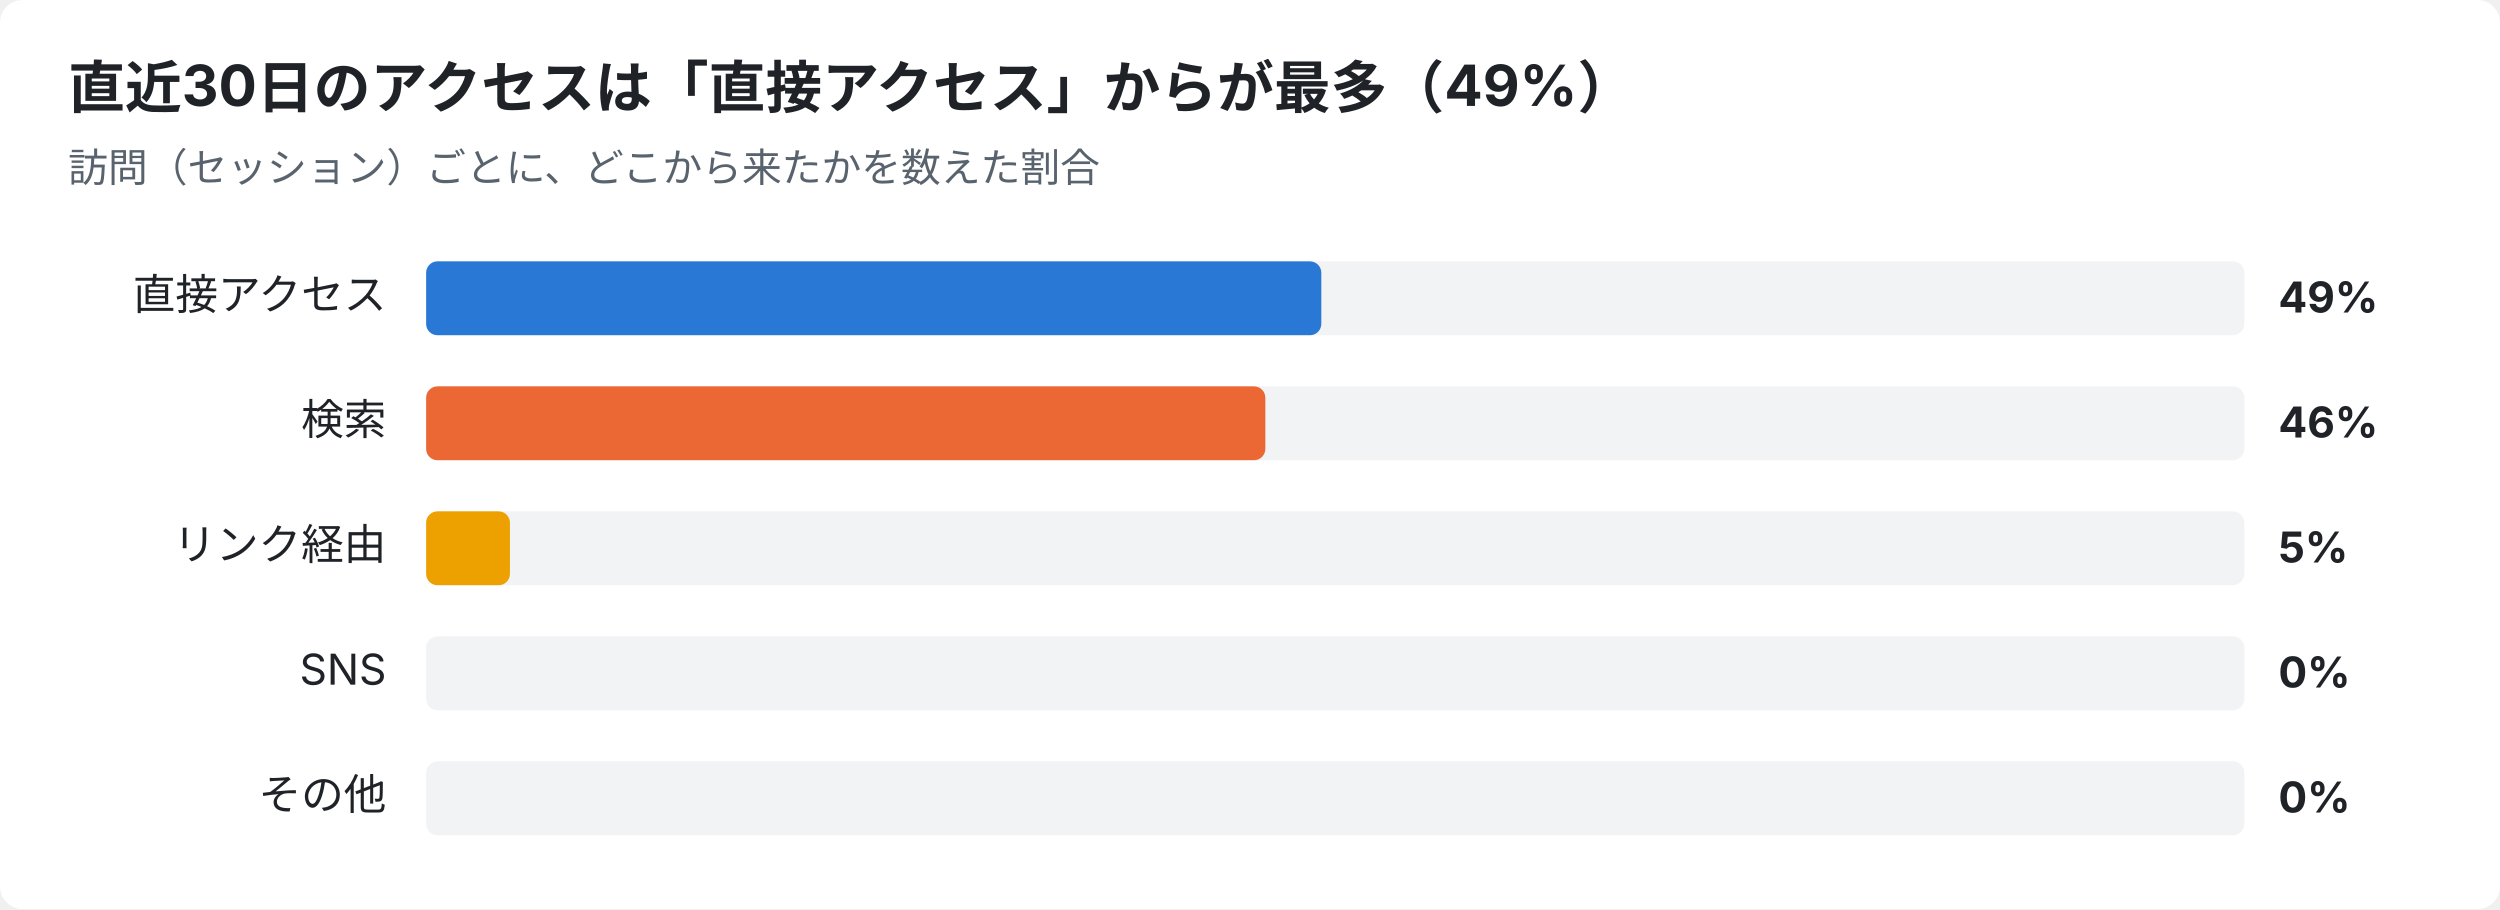
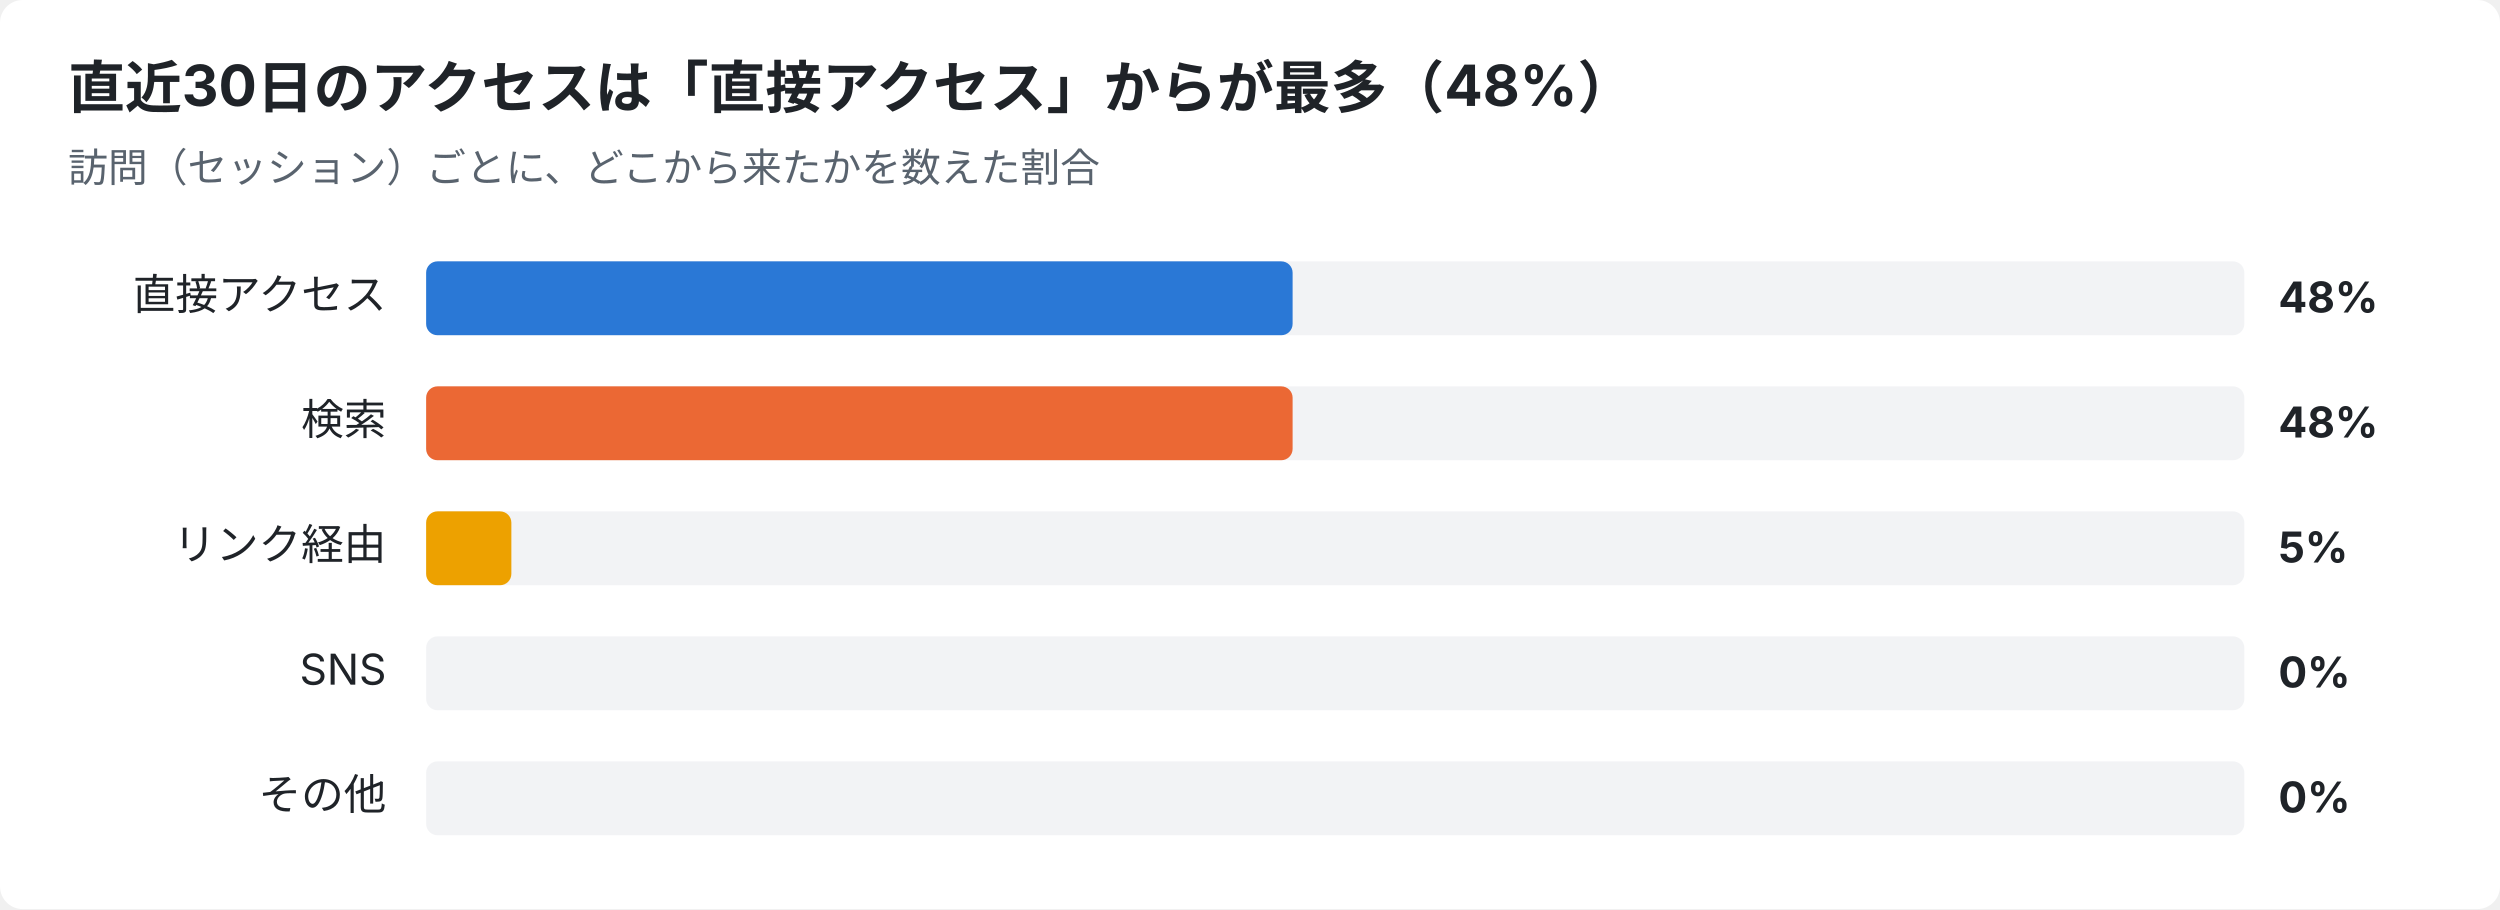
<svg xmlns="http://www.w3.org/2000/svg" width="880" height="320" viewBox="0 0 880 320" font-family="-apple-system,Segoe UI,Hiragino Sans,Noto Sans JP,Yu Gothic,sans-serif">
  <rect width="880" height="320" rx="8" fill="#ffffff" />
-   <text x="24" y="38" font-size="20" font-weight="700" fill="#1f2328">直近30日のアクセスは「直接アクセス」からが最多（49%）</text>
+   <text x="24" y="38" font-size="20" font-weight="700" fill="#1f2328">直近30日のアクセスは「直接アクセス」からが最多（48%）</text>
  <text x="24" y="64" font-size="14" fill="#59636e">訪問（セッション）ごとに、どこから来たかを数えた割合</text>
  <text x="136" y="109" font-size="15" text-anchor="end" fill="#1f2328">直接アクセス</text>
  <rect x="150" y="92" width="640" height="26" rx="4" fill="#e5e7eb" opacity="0.5" />
-   <rect x="150" y="92" width="315.1" height="26" rx="4" fill="#2a78d6" />
-   <text x="802" y="110" font-size="15" font-weight="700" fill="#1f2328">49%</text>
+   <rect x="150" y="92" width="305.0" height="26" rx="4" fill="#2a78d6" />
+   <text x="802" y="110" font-size="15" font-weight="700" fill="#1f2328">48%</text>
  <text x="136" y="153" font-size="15" text-anchor="end" fill="#1f2328">検索</text>
  <rect x="150" y="136" width="640" height="26" rx="4" fill="#e5e7eb" opacity="0.5" />
-   <rect x="150" y="136" width="295.4" height="26" rx="4" fill="#eb6834" />
-   <text x="802" y="154" font-size="15" font-weight="700" fill="#1f2328">46%</text>
+   <rect x="150" y="136" width="305.0" height="26" rx="4" fill="#eb6834" />
+   <text x="802" y="154" font-size="15" font-weight="700" fill="#1f2328">48%</text>
  <text x="136" y="197" font-size="15" text-anchor="end" fill="#1f2328">リンク経由</text>
  <rect x="150" y="180" width="640" height="26" rx="4" fill="#e5e7eb" opacity="0.5" />
-   <rect x="150" y="180" width="29.5" height="26" rx="4" fill="#eda100" />
+   <rect x="150" y="180" width="30.0" height="26" rx="4" fill="#eda100" />
  <text x="802" y="198" font-size="15" font-weight="700" fill="#1f2328">5%</text>
  <text x="136" y="241" font-size="15" text-anchor="end" fill="#1f2328">SNS</text>
  <rect x="150" y="224" width="640" height="26" rx="4" fill="#e5e7eb" opacity="0.5" />
  <text x="802" y="242" font-size="15" font-weight="700" fill="#1f2328">0%</text>
  <text x="136" y="285" font-size="15" text-anchor="end" fill="#1f2328">その他</text>
  <rect x="150" y="268" width="640" height="26" rx="4" fill="#e5e7eb" opacity="0.5" />
  <text x="802" y="286" font-size="15" font-weight="700" fill="#1f2328">0%</text>
</svg>
